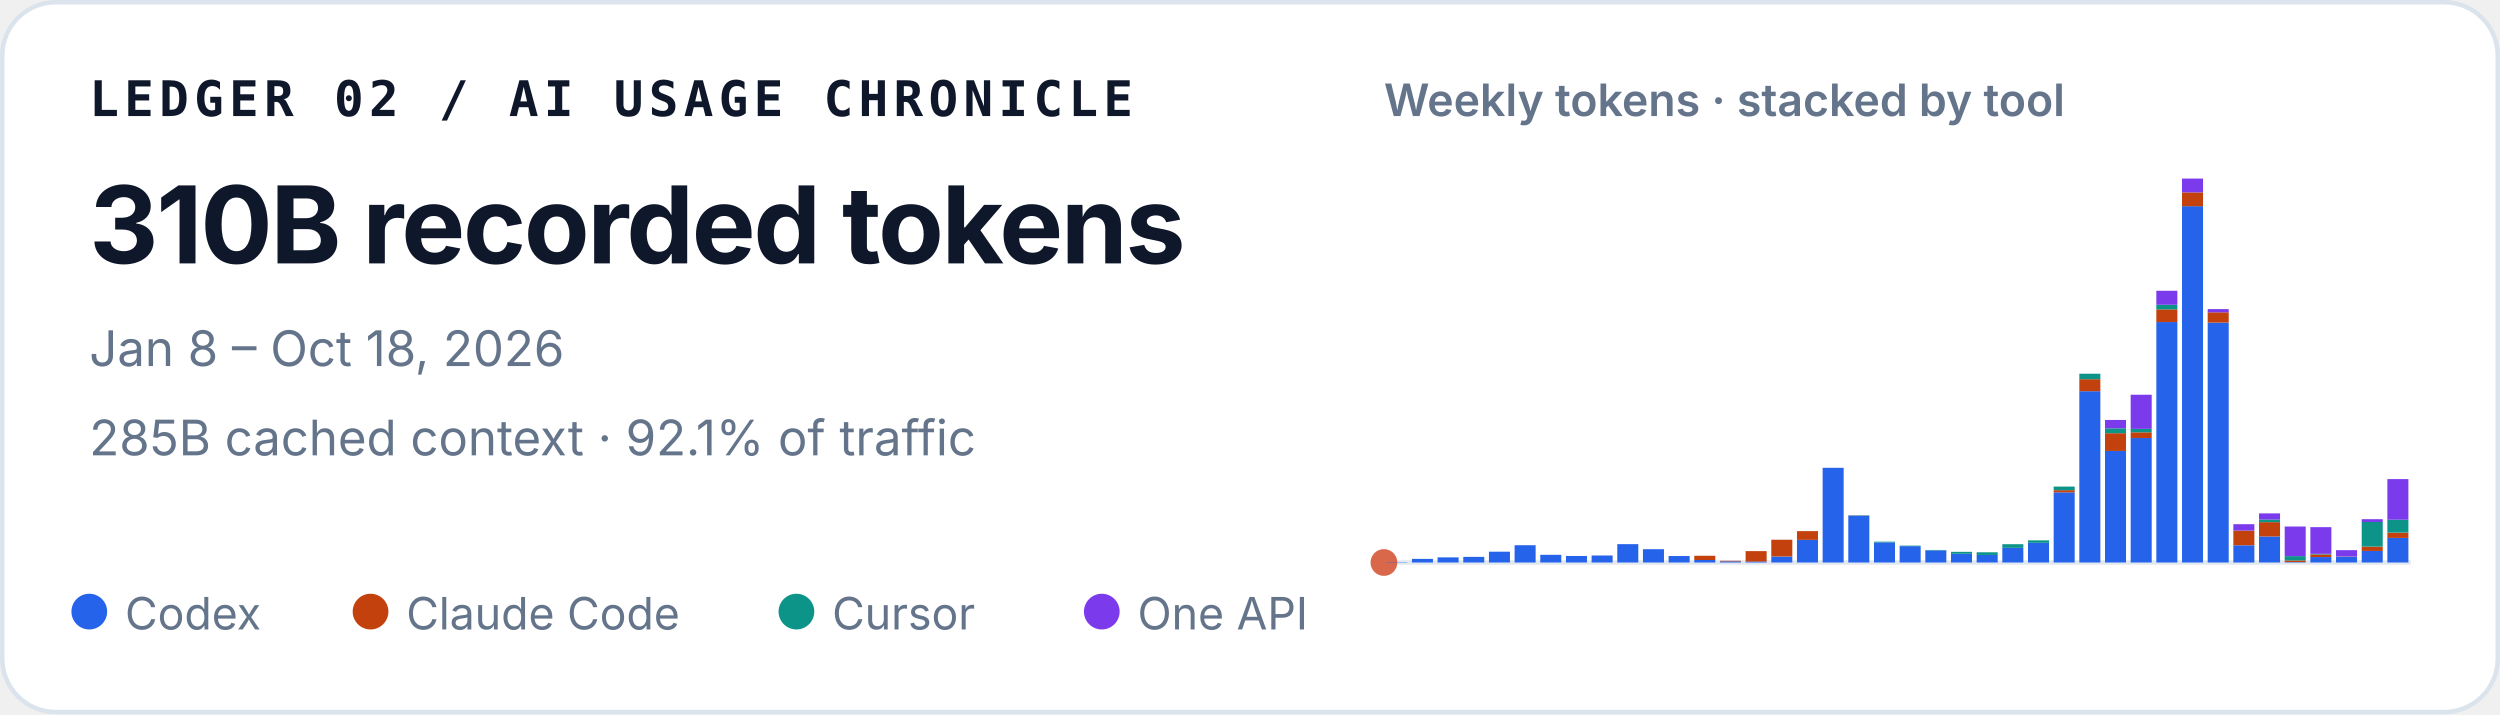
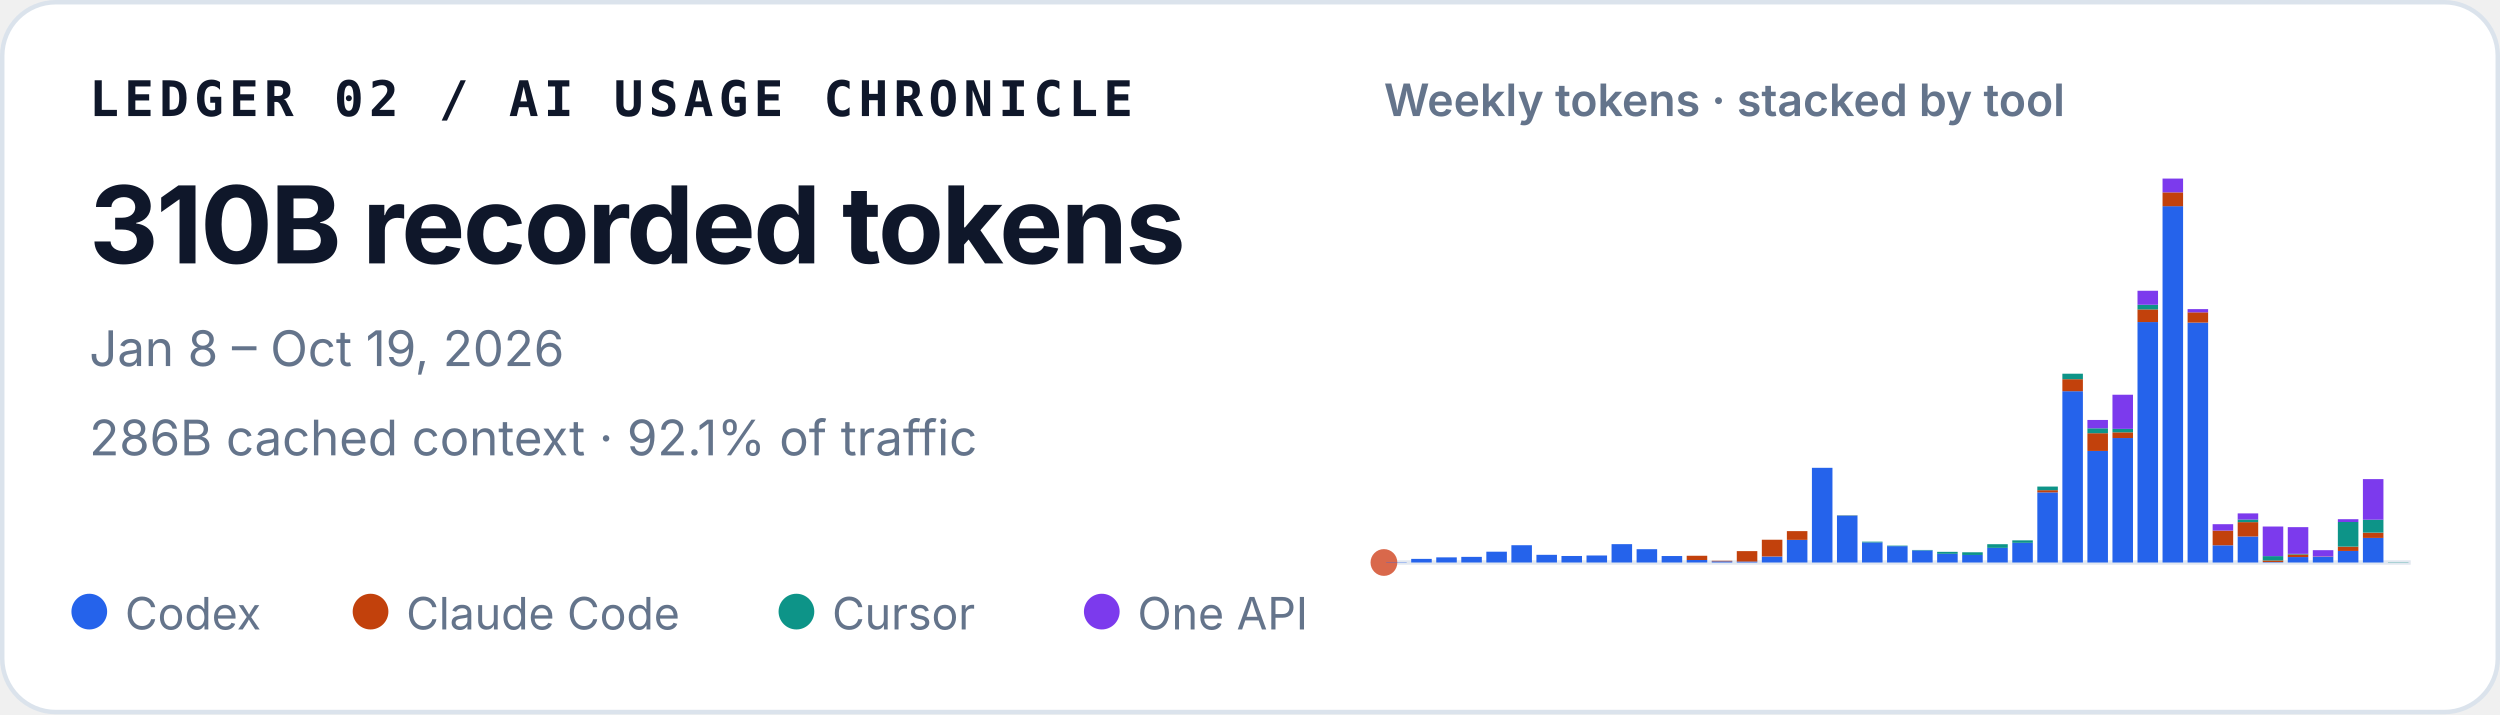
<svg xmlns="http://www.w3.org/2000/svg" width="560" height="160" viewBox="0 0 560 160" role="img" aria-labelledby="title desc">
  <style>
    text { font-family: ui-sans-serif, -apple-system, BlinkMacSystemFont, "Segoe UI", sans-serif; fill: #0f172a; }
    .identity { font-family: ui-monospace, SFMono-Regular, Menlo, Consolas, monospace; font-size: 11px; font-weight: 700; letter-spacing: .11em; }
    .total { font-size: 24px; font-weight: 720; letter-spacing: -.02em; }
    .meta { font-size: 11px; fill: #64748b; }
    .chart-title { font-size: 10px; font-weight: 600; fill: #64748b; }
    .legend { font-size: 10px; fill: #64748b; }
  </style>
  <rect x=".5" y=".5" width="559" height="159" rx="12" fill="#ffffff" stroke="#dbe3ec" />
  <text x="20" y="26" class="identity">LEDGER 02 / AI USAGE CHRONICLE</text>
  <text x="20" y="59" class="total">310B recorded tokens</text>
-   <text x="20" y="82" class="meta">Jan 8 – Oct 18, 2026</text>
-   <text x="20" y="102" class="meta">285B cached context · 92.1% of traffic</text>
+   <text x="20" y="82" class="meta">Jan 8 – Oct 19, 2026</text>
+   <text x="20" y="102" class="meta">286B cached context · 92.1% of traffic</text>
  <text x="310" y="26" class="chart-title">Weekly tokens · stacked by tool</text>
  <line x1="310" y1="126" x2="540" y2="126" stroke="#e2e8f0" />
  <circle cx="310" cy="126" r="3" fill="#D9684B" aria-hidden="true" />
  <g aria-label="Weekly token volume, stacked by tool">
-     <rect x="310.52" y="125.93" width="4.71" height="0.07" fill="#2563eb" />
-     <rect x="316.27" y="125.19" width="4.71" height="0.81" fill="#2563eb" />
-     <rect x="322.02" y="124.85" width="4.71" height="1.15" fill="#2563eb" />
-     <rect x="327.77" y="124.74" width="4.71" height="1.26" fill="#2563eb" />
-     <rect x="333.52" y="123.58" width="4.71" height="2.42" fill="#2563eb" />
-     <rect x="339.27" y="122.13" width="4.71" height="3.87" fill="#2563eb" />
-     <rect x="345.02" y="124.28" width="4.71" height="1.72" fill="#2563eb" />
-     <rect x="350.77" y="124.54" width="4.71" height="1.46" fill="#2563eb" />
-     <rect x="356.52" y="124.43" width="4.71" height="1.57" fill="#2563eb" />
-     <rect x="362.27" y="121.89" width="4.71" height="4.11" fill="#2563eb" />
-     <rect x="368.02" y="123.02" width="4.71" height="2.98" fill="#2563eb" />
-     <rect x="373.77" y="124.55" width="4.71" height="1.45" fill="#2563eb" />
-     <rect x="379.52" y="125.44" width="4.71" height="0.56" fill="#2563eb" />
-     <rect x="379.52" y="124.49" width="4.71" height="0.95" fill="#c2410c" />
-     <rect x="385.27" y="125.74" width="4.71" height="0.26" fill="#2563eb" />
-     <rect x="385.27" y="125.61" width="4.71" height="0.13" fill="#c2410c" />
-     <rect x="391.02" y="125.78" width="4.71" height="0.22" fill="#2563eb" />
-     <rect x="391.02" y="123.45" width="4.71" height="2.33" fill="#c2410c" />
-     <rect x="396.77" y="124.66" width="4.71" height="1.34" fill="#2563eb" />
-     <rect x="396.77" y="120.90" width="4.71" height="3.75" fill="#c2410c" />
-     <rect x="402.52" y="120.93" width="4.71" height="5.07" fill="#2563eb" />
-     <rect x="402.52" y="118.97" width="4.71" height="1.96" fill="#c2410c" />
-     <rect x="408.27" y="104.79" width="4.71" height="21.21" fill="#2563eb" />
-     <rect x="414.02" y="115.49" width="4.71" height="10.51" fill="#2563eb" />
-     <rect x="414.02" y="115.47" width="4.71" height="0.03" fill="#c2410c" />
-     <rect x="414.02" y="115.41" width="4.71" height="0.05" fill="#0d9488" />
-     <rect x="419.77" y="121.50" width="4.71" height="4.50" fill="#2563eb" />
-     <rect x="419.77" y="121.33" width="4.71" height="0.17" fill="#0d9488" />
-     <rect x="425.52" y="122.34" width="4.71" height="3.66" fill="#2563eb" />
-     <rect x="425.52" y="122.22" width="4.71" height="0.12" fill="#0d9488" />
-     <rect x="431.27" y="123.29" width="4.71" height="2.71" fill="#2563eb" />
-     <rect x="431.27" y="123.19" width="4.71" height="0.10" fill="#0d9488" />
-     <rect x="437.02" y="124.05" width="4.71" height="1.95" fill="#2563eb" />
-     <rect x="437.02" y="123.61" width="4.71" height="0.44" fill="#0d9488" />
-     <rect x="442.77" y="124.31" width="4.71" height="1.69" fill="#2563eb" />
-     <rect x="442.77" y="124.31" width="4.71" height="0.00" fill="#c2410c" />
-     <rect x="442.77" y="123.71" width="4.71" height="0.60" fill="#0d9488" />
-     <rect x="448.52" y="122.72" width="4.71" height="3.28" fill="#2563eb" />
-     <rect x="448.52" y="121.90" width="4.71" height="0.82" fill="#0d9488" />
-     <rect x="454.27" y="121.59" width="4.71" height="4.41" fill="#2563eb" />
-     <rect x="454.27" y="121.04" width="4.71" height="0.55" fill="#0d9488" />
-     <rect x="460.02" y="110.29" width="4.71" height="15.71" fill="#2563eb" />
-     <rect x="460.02" y="109.80" width="4.71" height="0.49" fill="#c2410c" />
-     <rect x="460.02" y="108.99" width="4.71" height="0.81" fill="#0d9488" />
-     <rect x="460.02" y="108.99" width="4.71" height="0.00" fill="#7c3aed" />
-     <rect x="465.77" y="87.63" width="4.71" height="38.37" fill="#2563eb" />
-     <rect x="465.77" y="84.94" width="4.71" height="2.69" fill="#c2410c" />
-     <rect x="465.77" y="83.71" width="4.71" height="1.23" fill="#0d9488" />
-     <rect x="471.52" y="101.02" width="4.71" height="24.98" fill="#2563eb" />
-     <rect x="471.52" y="97.04" width="4.71" height="3.97" fill="#c2410c" />
-     <rect x="471.52" y="95.94" width="4.71" height="1.10" fill="#0d9488" />
-     <rect x="471.52" y="94.07" width="4.71" height="1.87" fill="#7c3aed" />
-     <rect x="477.27" y="98.12" width="4.71" height="27.88" fill="#2563eb" />
-     <rect x="477.27" y="96.84" width="4.71" height="1.28" fill="#c2410c" />
-     <rect x="477.27" y="96.07" width="4.71" height="0.77" fill="#0d9488" />
-     <rect x="477.27" y="88.42" width="4.71" height="7.65" fill="#7c3aed" />
-     <rect x="483.02" y="72.14" width="4.71" height="53.86" fill="#2563eb" />
-     <rect x="483.02" y="69.30" width="4.71" height="2.84" fill="#c2410c" />
-     <rect x="483.02" y="68.27" width="4.71" height="1.04" fill="#0d9488" />
-     <rect x="483.02" y="65.13" width="4.71" height="3.14" fill="#7c3aed" />
-     <rect x="488.77" y="46.18" width="4.71" height="79.82" fill="#2563eb" />
-     <rect x="488.77" y="43.09" width="4.71" height="3.10" fill="#c2410c" />
-     <rect x="488.77" y="40.00" width="4.71" height="3.09" fill="#7c3aed" />
-     <rect x="494.52" y="72.26" width="4.71" height="53.74" fill="#2563eb" />
-     <rect x="494.52" y="69.96" width="4.71" height="2.30" fill="#c2410c" />
-     <rect x="494.52" y="69.24" width="4.71" height="0.73" fill="#7c3aed" />
-     <rect x="500.27" y="122.15" width="4.71" height="3.85" fill="#2563eb" />
-     <rect x="500.27" y="118.85" width="4.71" height="3.29" fill="#c2410c" />
-     <rect x="500.27" y="117.42" width="4.71" height="1.43" fill="#7c3aed" />
-     <rect x="506.02" y="120.17" width="4.71" height="5.83" fill="#2563eb" />
-     <rect x="506.02" y="116.96" width="4.71" height="3.21" fill="#c2410c" />
-     <rect x="506.02" y="116.37" width="4.71" height="0.59" fill="#0d9488" />
-     <rect x="506.02" y="115.00" width="4.71" height="1.38" fill="#7c3aed" />
-     <rect x="511.77" y="125.90" width="4.71" height="0.10" fill="#2563eb" />
-     <rect x="511.77" y="125.54" width="4.71" height="0.36" fill="#c2410c" />
-     <rect x="511.77" y="124.57" width="4.71" height="0.97" fill="#0d9488" />
-     <rect x="511.77" y="117.94" width="4.71" height="6.63" fill="#7c3aed" />
-     <rect x="517.52" y="124.78" width="4.71" height="1.22" fill="#2563eb" />
-     <rect x="517.52" y="124.20" width="4.71" height="0.58" fill="#c2410c" />
-     <rect x="517.52" y="124.06" width="4.71" height="0.14" fill="#0d9488" />
-     <rect x="517.52" y="118.08" width="4.71" height="5.98" fill="#7c3aed" />
-     <rect x="523.27" y="124.70" width="4.71" height="1.30" fill="#2563eb" />
-     <rect x="523.27" y="124.64" width="4.71" height="0.06" fill="#c2410c" />
-     <rect x="523.27" y="123.24" width="4.71" height="1.40" fill="#7c3aed" />
-     <rect x="529.02" y="123.41" width="4.71" height="2.59" fill="#2563eb" />
-     <rect x="529.02" y="122.44" width="4.71" height="0.97" fill="#c2410c" />
-     <rect x="529.02" y="116.93" width="4.71" height="5.51" fill="#0d9488" />
-     <rect x="529.02" y="116.30" width="4.71" height="0.63" fill="#7c3aed" />
-     <rect x="534.77" y="120.48" width="4.71" height="5.52" fill="#2563eb" />
-     <rect x="534.77" y="119.32" width="4.71" height="1.17" fill="#c2410c" />
-     <rect x="534.77" y="116.40" width="4.71" height="2.91" fill="#0d9488" />
-     <rect x="534.77" y="107.32" width="4.71" height="9.09" fill="#7c3aed" />
+     <rect x="310.50" y="125.93" width="4.60" height="0.07" fill="#2563eb" />
+     <rect x="316.11" y="125.19" width="4.60" height="0.81" fill="#2563eb" />
+     <rect x="321.72" y="124.85" width="4.60" height="1.15" fill="#2563eb" />
+     <rect x="327.33" y="124.74" width="4.60" height="1.26" fill="#2563eb" />
+     <rect x="332.94" y="123.58" width="4.60" height="2.42" fill="#2563eb" />
+     <rect x="338.55" y="122.13" width="4.60" height="3.87" fill="#2563eb" />
+     <rect x="344.16" y="124.28" width="4.60" height="1.72" fill="#2563eb" />
+     <rect x="349.77" y="124.54" width="4.60" height="1.46" fill="#2563eb" />
+     <rect x="355.38" y="124.43" width="4.60" height="1.57" fill="#2563eb" />
+     <rect x="360.99" y="121.89" width="4.60" height="4.11" fill="#2563eb" />
+     <rect x="366.60" y="123.02" width="4.60" height="2.98" fill="#2563eb" />
+     <rect x="372.21" y="124.55" width="4.60" height="1.45" fill="#2563eb" />
+     <rect x="377.82" y="125.44" width="4.60" height="0.56" fill="#2563eb" />
+     <rect x="377.82" y="124.49" width="4.60" height="0.95" fill="#c2410c" />
+     <rect x="383.43" y="125.74" width="4.60" height="0.26" fill="#2563eb" />
+     <rect x="383.43" y="125.61" width="4.60" height="0.13" fill="#c2410c" />
+     <rect x="389.04" y="125.78" width="4.60" height="0.22" fill="#2563eb" />
+     <rect x="389.04" y="123.45" width="4.60" height="2.33" fill="#c2410c" />
+     <rect x="394.65" y="124.66" width="4.60" height="1.34" fill="#2563eb" />
+     <rect x="394.65" y="120.90" width="4.60" height="3.75" fill="#c2410c" />
+     <rect x="400.26" y="120.93" width="4.60" height="5.07" fill="#2563eb" />
+     <rect x="400.26" y="118.97" width="4.60" height="1.96" fill="#c2410c" />
+     <rect x="405.87" y="104.79" width="4.60" height="21.21" fill="#2563eb" />
+     <rect x="411.48" y="115.49" width="4.60" height="10.51" fill="#2563eb" />
+     <rect x="411.48" y="115.47" width="4.60" height="0.03" fill="#c2410c" />
+     <rect x="411.48" y="115.41" width="4.60" height="0.05" fill="#0d9488" />
+     <rect x="417.09" y="121.50" width="4.60" height="4.50" fill="#2563eb" />
+     <rect x="417.09" y="121.33" width="4.60" height="0.17" fill="#0d9488" />
+     <rect x="422.70" y="122.34" width="4.60" height="3.66" fill="#2563eb" />
+     <rect x="422.70" y="122.22" width="4.60" height="0.12" fill="#0d9488" />
+     <rect x="428.31" y="123.29" width="4.60" height="2.71" fill="#2563eb" />
+     <rect x="428.31" y="123.19" width="4.60" height="0.10" fill="#0d9488" />
+     <rect x="433.92" y="124.05" width="4.60" height="1.95" fill="#2563eb" />
+     <rect x="433.92" y="123.61" width="4.60" height="0.44" fill="#0d9488" />
+     <rect x="439.53" y="124.31" width="4.60" height="1.69" fill="#2563eb" />
+     <rect x="439.53" y="124.31" width="4.60" height="0.00" fill="#c2410c" />
+     <rect x="439.53" y="123.71" width="4.60" height="0.60" fill="#0d9488" />
+     <rect x="445.14" y="122.72" width="4.60" height="3.28" fill="#2563eb" />
+     <rect x="445.14" y="121.90" width="4.60" height="0.82" fill="#0d9488" />
+     <rect x="450.75" y="121.59" width="4.60" height="4.41" fill="#2563eb" />
+     <rect x="450.75" y="121.04" width="4.60" height="0.55" fill="#0d9488" />
+     <rect x="456.36" y="110.29" width="4.60" height="15.71" fill="#2563eb" />
+     <rect x="456.36" y="109.80" width="4.60" height="0.49" fill="#c2410c" />
+     <rect x="456.36" y="108.99" width="4.60" height="0.81" fill="#0d9488" />
+     <rect x="456.36" y="108.99" width="4.60" height="0.00" fill="#7c3aed" />
+     <rect x="461.97" y="87.63" width="4.60" height="38.37" fill="#2563eb" />
+     <rect x="461.97" y="84.94" width="4.60" height="2.69" fill="#c2410c" />
+     <rect x="461.97" y="83.71" width="4.60" height="1.23" fill="#0d9488" />
+     <rect x="467.58" y="101.02" width="4.60" height="24.98" fill="#2563eb" />
+     <rect x="467.58" y="97.04" width="4.60" height="3.97" fill="#c2410c" />
+     <rect x="467.58" y="95.94" width="4.60" height="1.10" fill="#0d9488" />
+     <rect x="467.58" y="94.07" width="4.60" height="1.87" fill="#7c3aed" />
+     <rect x="473.19" y="98.12" width="4.60" height="27.88" fill="#2563eb" />
+     <rect x="473.19" y="96.84" width="4.60" height="1.28" fill="#c2410c" />
+     <rect x="473.19" y="96.07" width="4.60" height="0.77" fill="#0d9488" />
+     <rect x="473.19" y="88.42" width="4.60" height="7.65" fill="#7c3aed" />
+     <rect x="478.80" y="72.14" width="4.60" height="53.86" fill="#2563eb" />
+     <rect x="478.80" y="69.30" width="4.60" height="2.84" fill="#c2410c" />
+     <rect x="478.80" y="68.27" width="4.60" height="1.04" fill="#0d9488" />
+     <rect x="478.80" y="65.13" width="4.60" height="3.14" fill="#7c3aed" />
+     <rect x="484.41" y="46.18" width="4.60" height="79.82" fill="#2563eb" />
+     <rect x="484.41" y="43.09" width="4.60" height="3.10" fill="#c2410c" />
+     <rect x="484.41" y="40.00" width="4.60" height="3.09" fill="#7c3aed" />
+     <rect x="490.02" y="72.26" width="4.60" height="53.74" fill="#2563eb" />
+     <rect x="490.02" y="69.96" width="4.60" height="2.30" fill="#c2410c" />
+     <rect x="490.02" y="69.24" width="4.60" height="0.73" fill="#7c3aed" />
+     <rect x="495.63" y="122.15" width="4.60" height="3.85" fill="#2563eb" />
+     <rect x="495.63" y="118.85" width="4.60" height="3.29" fill="#c2410c" />
+     <rect x="495.63" y="117.42" width="4.60" height="1.43" fill="#7c3aed" />
+     <rect x="501.24" y="120.17" width="4.60" height="5.83" fill="#2563eb" />
+     <rect x="501.24" y="116.96" width="4.60" height="3.21" fill="#c2410c" />
+     <rect x="501.24" y="116.37" width="4.60" height="0.59" fill="#0d9488" />
+     <rect x="501.24" y="115.00" width="4.60" height="1.38" fill="#7c3aed" />
+     <rect x="506.85" y="125.90" width="4.60" height="0.10" fill="#2563eb" />
+     <rect x="506.85" y="125.54" width="4.60" height="0.36" fill="#c2410c" />
+     <rect x="506.85" y="124.57" width="4.60" height="0.97" fill="#0d9488" />
+     <rect x="506.85" y="117.94" width="4.60" height="6.63" fill="#7c3aed" />
+     <rect x="512.46" y="124.78" width="4.60" height="1.22" fill="#2563eb" />
+     <rect x="512.46" y="124.20" width="4.60" height="0.58" fill="#c2410c" />
+     <rect x="512.46" y="124.06" width="4.60" height="0.14" fill="#0d9488" />
+     <rect x="512.46" y="118.08" width="4.60" height="5.98" fill="#7c3aed" />
+     <rect x="518.07" y="124.70" width="4.60" height="1.30" fill="#2563eb" />
+     <rect x="518.07" y="124.64" width="4.60" height="0.06" fill="#c2410c" />
+     <rect x="518.07" y="123.24" width="4.60" height="1.40" fill="#7c3aed" />
+     <rect x="523.68" y="123.41" width="4.60" height="2.59" fill="#2563eb" />
+     <rect x="523.68" y="122.44" width="4.60" height="0.97" fill="#c2410c" />
+     <rect x="523.68" y="116.93" width="4.60" height="5.51" fill="#0d9488" />
+     <rect x="523.68" y="116.30" width="4.60" height="0.63" fill="#7c3aed" />
+     <rect x="529.29" y="120.48" width="4.60" height="5.52" fill="#2563eb" />
+     <rect x="529.29" y="119.32" width="4.60" height="1.17" fill="#c2410c" />
+     <rect x="529.29" y="116.40" width="4.60" height="2.91" fill="#0d9488" />
+     <rect x="529.29" y="107.32" width="4.60" height="9.09" fill="#7c3aed" />
+     <rect x="534.90" y="125.94" width="4.60" height="0.06" fill="#0d9488" />
  </g>
  <circle cx="20" cy="137" r="4" fill="#2563eb" />
  <text x="28" y="141" class="legend">Codex</text>
  <circle cx="83" cy="137" r="4" fill="#c2410c" />
  <text x="91" y="141" class="legend">Claude Code</text>
  <circle cx="178.4" cy="137" r="4" fill="#0d9488" />
  <text x="186.4" y="141" class="legend">Cursor</text>
  <circle cx="246.8" cy="137" r="4" fill="#7c3aed" />
  <text x="254.8" y="141" class="legend">One API</text>
</svg>
